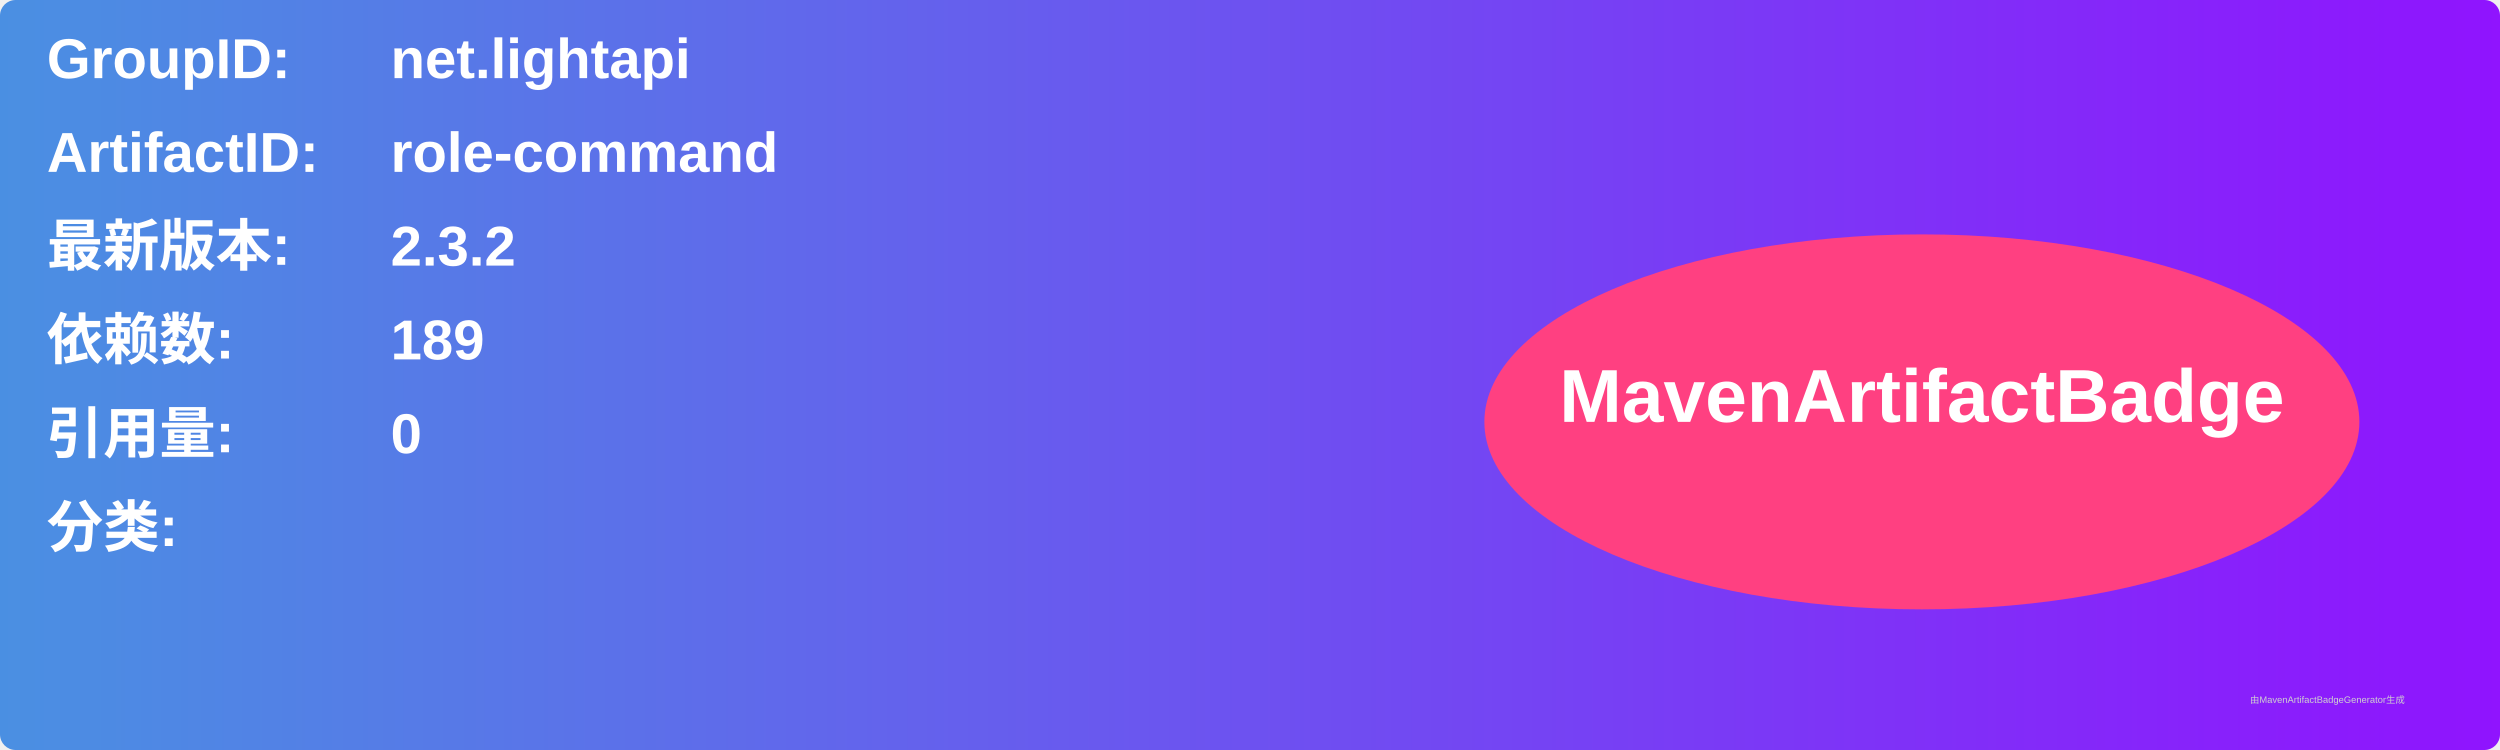
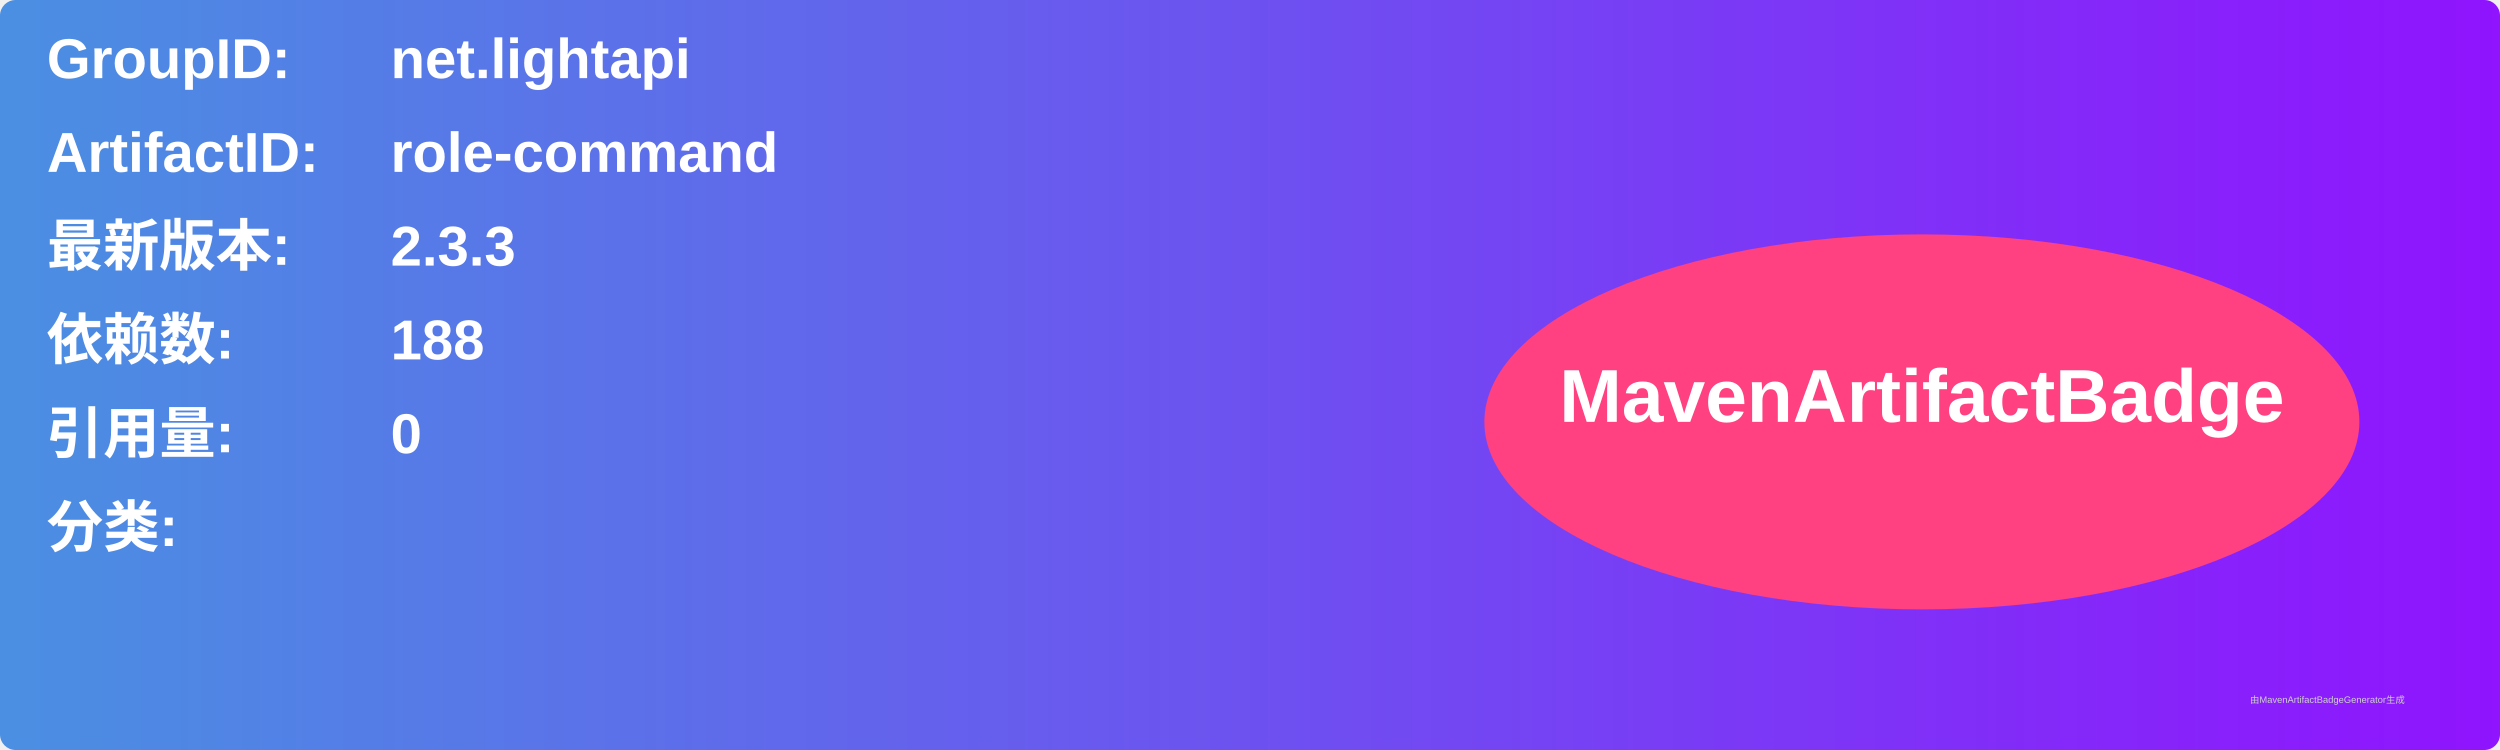
<svg xmlns="http://www.w3.org/2000/svg" width="800" height="240" viewBox="0 0 800 240">
  <linearGradient id="grad" x1="0%" y1="0%" x2="100%" y2="0%">
    <stop offset="0%" stop-color="#4a90e2" />
    <stop offset="100%" stop-color="#9013fe" />
  </linearGradient>
  <rect width="100%" height="100%" rx="5" ry="5" fill="url(#grad)" />
  <g transform="translate(15, 15)">
    <text x="0" y="10" font-family="Arial" font-size="18" fill="white" font-weight="bold" width="260">GroupID:</text>
    <text x="110" y="10" font-family="Arial" font-size="18" fill="white" font-weight="bold" width="460">net.lightapi</text>
    <text x="0" y="40" font-family="Arial" font-size="18" fill="white" font-weight="bold" width="260">ArtifactID:</text>
    <text x="110" y="40" font-family="Arial" font-size="18" fill="white" font-weight="bold" width="460">role-command</text>
    <text x="0" y="70" font-family="Arial" font-size="18" fill="white" font-weight="bold">最新版本:</text>
    <text x="110" y="70" font-family="Arial" font-size="18" fill="white" font-weight="bold">
-       <tspan font-weight="bold">2.3.2</tspan>
+       <tspan font-weight="bold">2.3.3</tspan>
    </text>
    <text x="0" y="100" font-family="Arial" font-size="18" fill="white" font-weight="bold">依赖数: </text>
    <text x="110" y="100" font-family="Arial" font-size="18" fill="white">
-       <tspan font-weight="bold">189</tspan>
+       <tspan font-weight="bold">188</tspan>
    </text>
    <text x="0" y="130" font-family="Arial" font-size="18" fill="white" font-weight="bold">引用量: </text>
    <text x="110" y="130" font-family="Arial" font-size="18" fill="white">
      <tspan font-weight="bold">0</tspan>
    </text>
    <text x="0" y="160" font-family="Arial" font-size="18" fill="white" font-weight="bold">分类:</text>
    <text x="10" y="190" font-family="Arial" font-size="10" fill="white">
      <tspan font-weight="bold" />
    </text>
    <ellipse cx="600" cy="120" rx="140" ry="60" fill="#ff4081" />
    <text x="600" y="120" text-anchor="middle" font-family="Arial" font-size="24" fill="white" font-weight="bold">MavenArtifactBadge</text>
  </g>
  <text x="720" y="225" font-family="Arial" font-size="3" fill="#d0d0d0">由MavenArtifactBadgeGenerator生成</text>
</svg>
